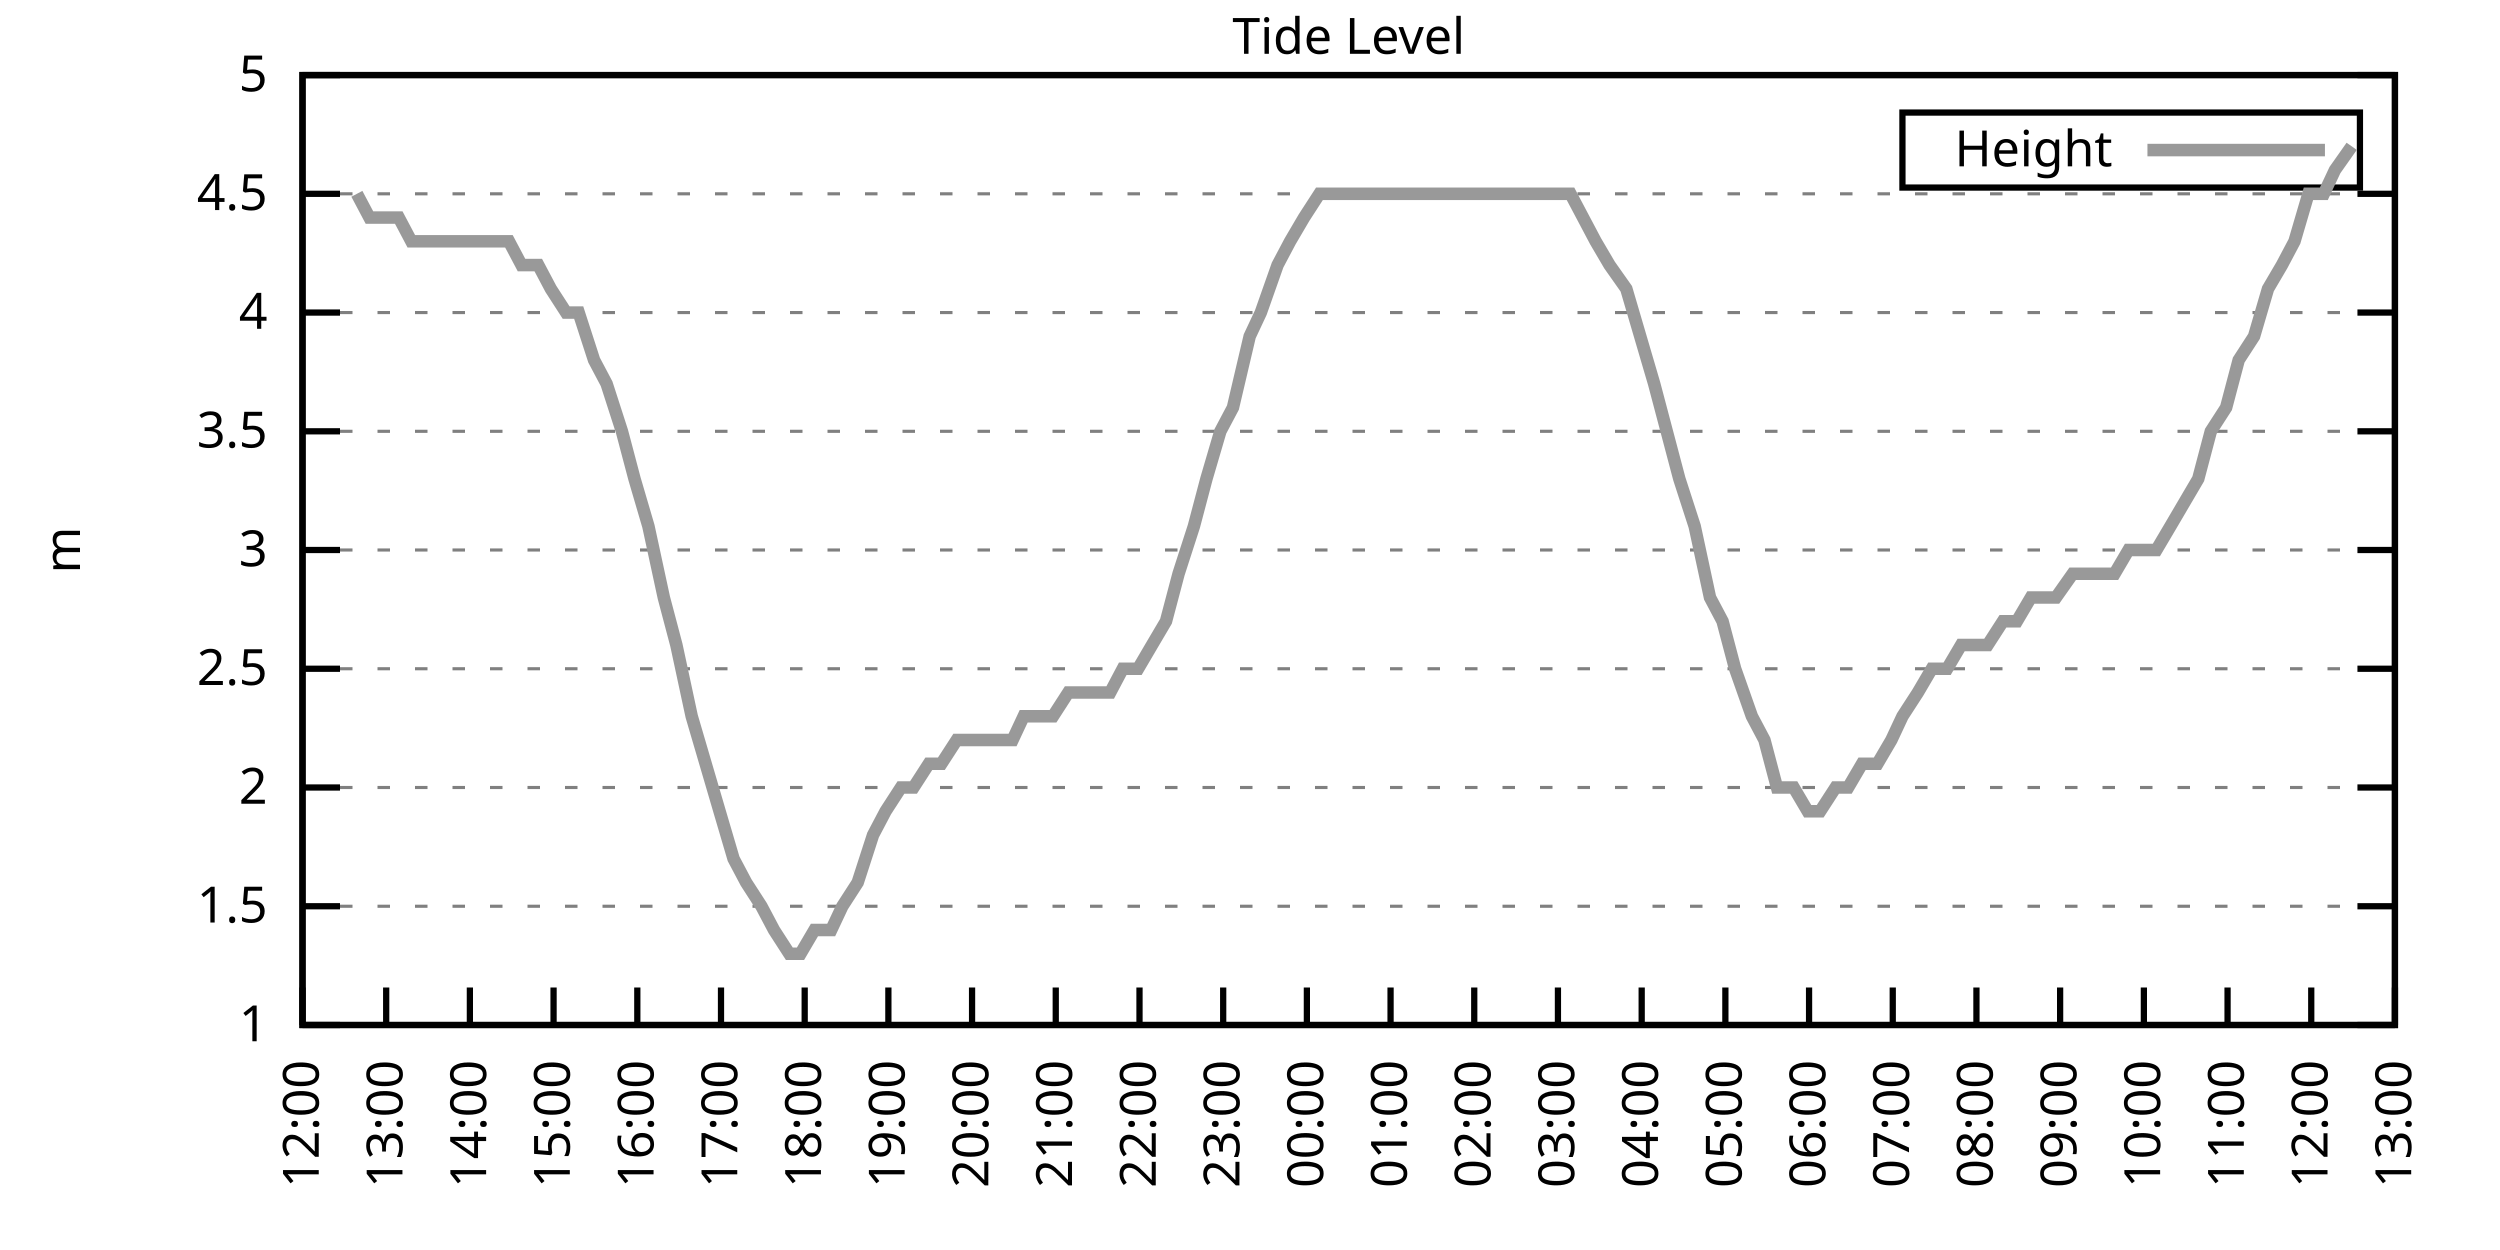
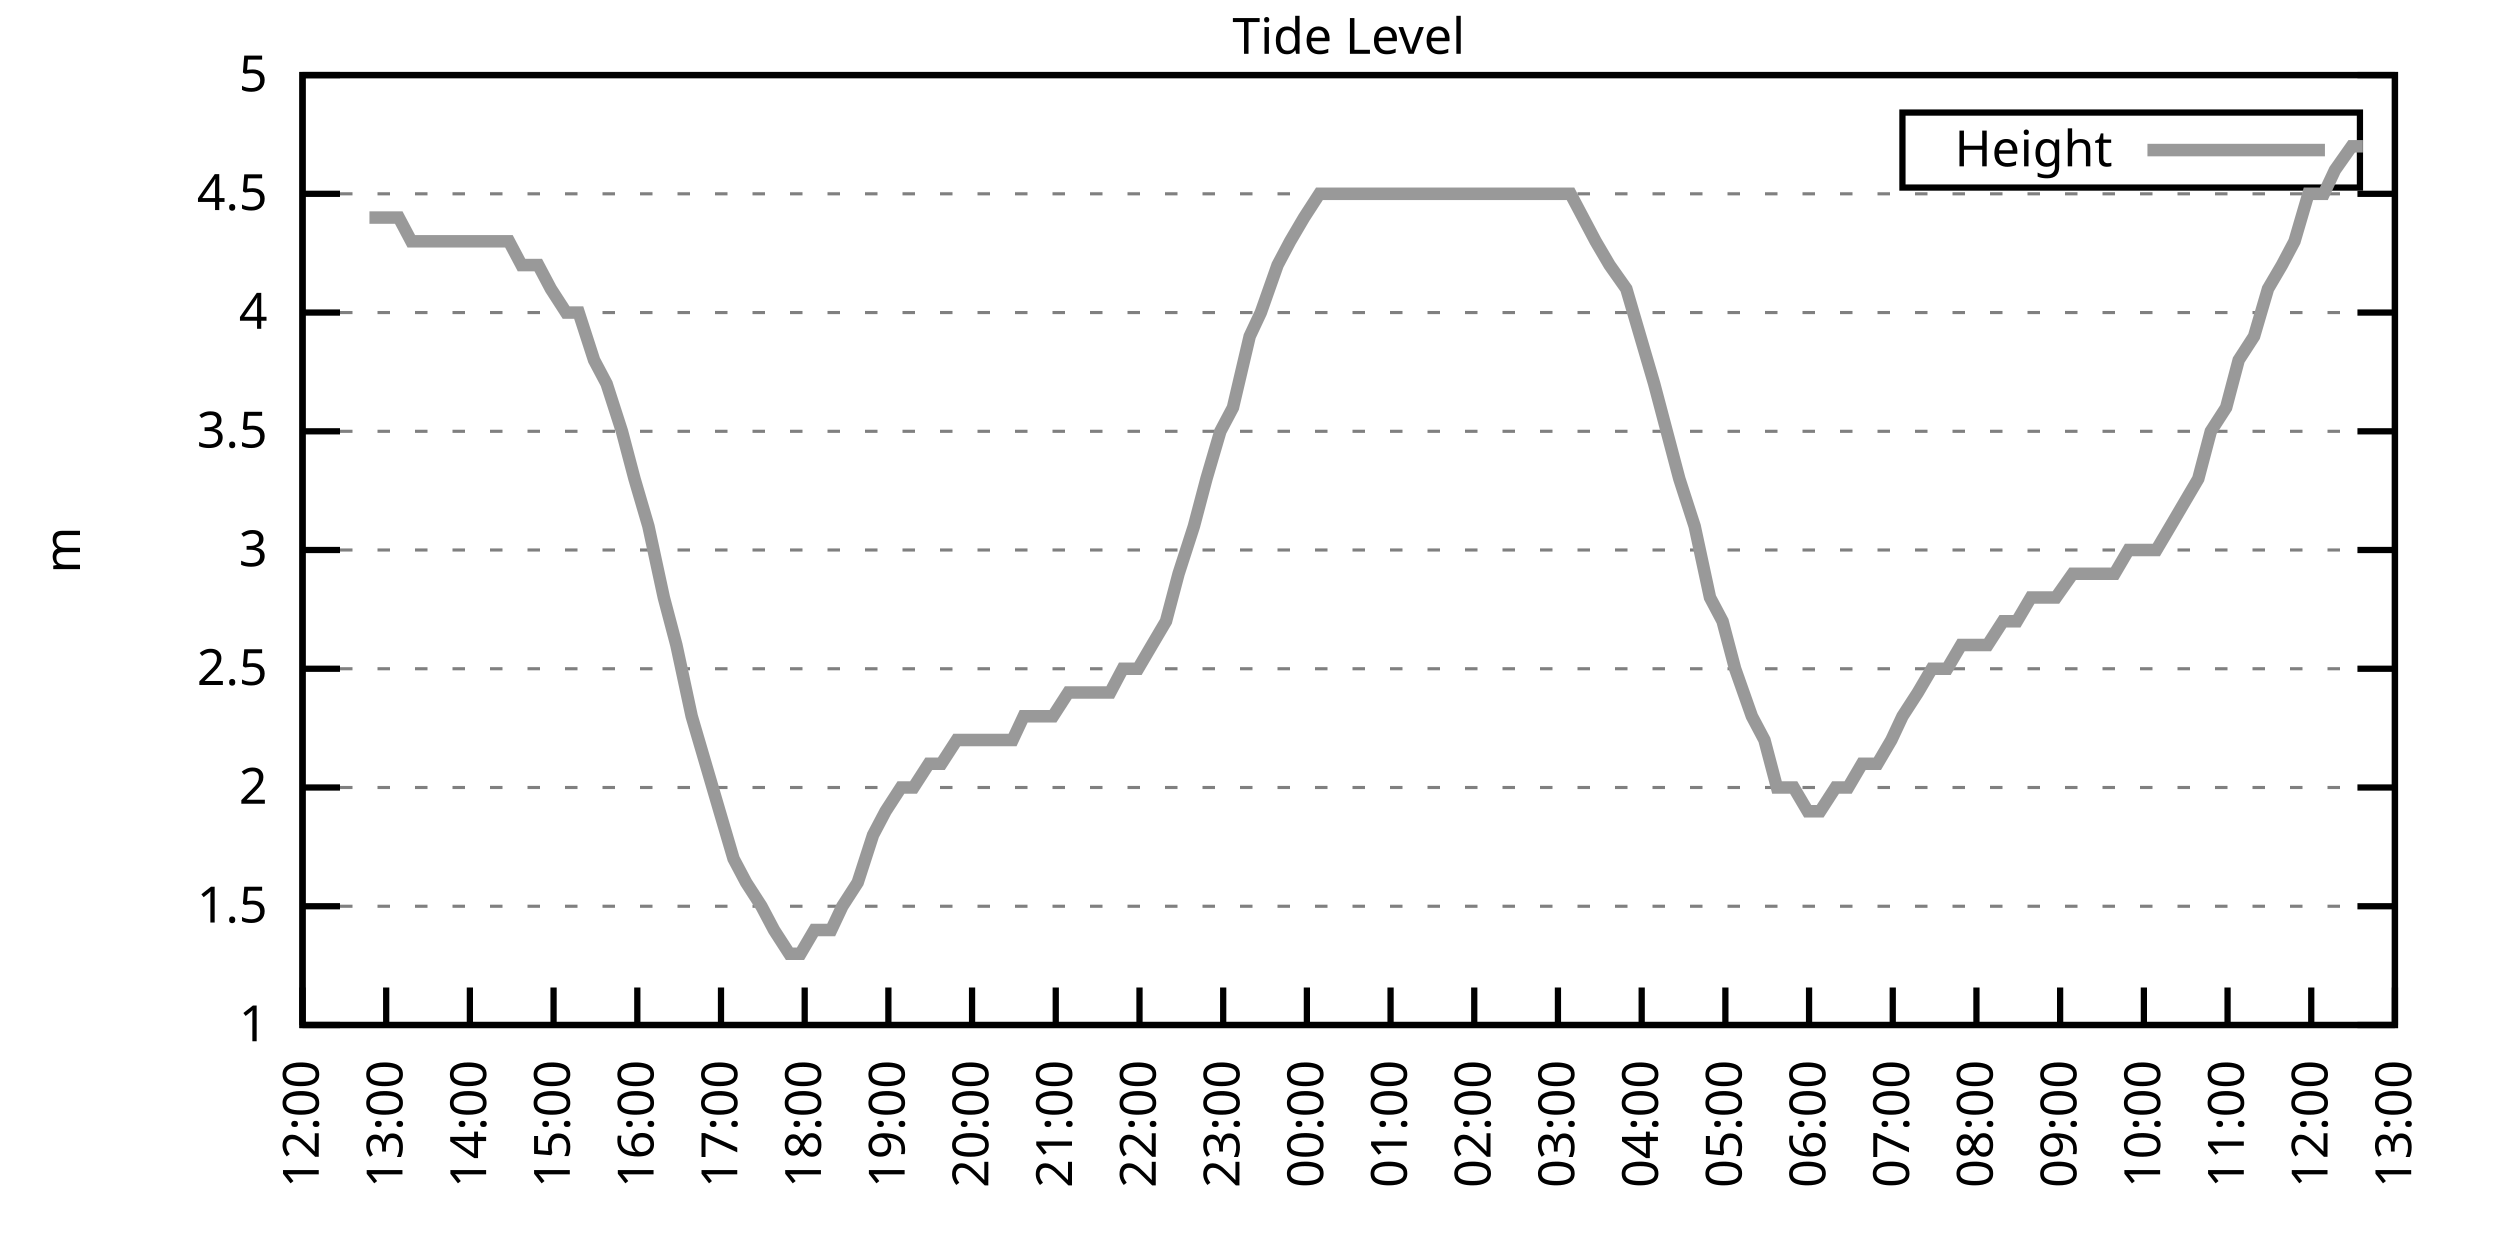
<svg xmlns="http://www.w3.org/2000/svg" xmlns:xlink="http://www.w3.org/1999/xlink" width="400" height="200" viewBox="0 0 400 200">
  <g id="gnuplot_canvas">
    <rect x="0" y="0" width="400" height="200" fill="none" />
    <defs>
      <circle id="gpDot" r="0.5" stroke-width="0.5" stroke="currentColor" />
      <path id="gpPt0" stroke-width="0.333" stroke="currentColor" d="M-1,0 h2 M0,-1 v2" />
      <path id="gpPt1" stroke-width="0.333" stroke="currentColor" d="M-1,-1 L1,1 M1,-1 L-1,1" />
      <path id="gpPt2" stroke-width="0.333" stroke="currentColor" d="M-1,0 L1,0 M0,-1 L0,1 M-1,-1 L1,1 M-1,1 L1,-1" />
      <rect id="gpPt3" stroke-width="0.333" stroke="currentColor" x="-1" y="-1" width="2" height="2" />
      <rect id="gpPt4" stroke-width="0.333" stroke="currentColor" fill="currentColor" x="-1" y="-1" width="2" height="2" />
      <circle id="gpPt5" stroke-width="0.333" stroke="currentColor" cx="0" cy="0" r="1" />
      <use xlink:href="#gpPt5" id="gpPt6" fill="currentColor" stroke="none" />
      <path id="gpPt7" stroke-width="0.333" stroke="currentColor" d="M0,-1.33 L-1.33,0.67 L1.33,0.67 z" />
      <use xlink:href="#gpPt7" id="gpPt8" fill="currentColor" stroke="none" />
      <use xlink:href="#gpPt7" id="gpPt9" stroke="currentColor" transform="rotate(180)" />
      <use xlink:href="#gpPt9" id="gpPt10" fill="currentColor" stroke="none" />
      <use xlink:href="#gpPt3" id="gpPt11" stroke="currentColor" transform="rotate(45)" />
      <use xlink:href="#gpPt11" id="gpPt12" fill="currentColor" stroke="none" />
      <path id="gpPt13" stroke-width="0.333" stroke="currentColor" d="M0,1.330 L1.265,0.411 L0.782,-1.067 L-0.782,-1.076 L-1.265,0.411 z" />
      <use xlink:href="#gpPt13" id="gpPt14" fill="currentColor" stroke="none" />
      <filter id="textbox" filterUnits="objectBoundingBox" x="0" y="0" height="1" width="1">
        <feFlood flood-color="white" flood-opacity="1" result="bgnd" />
        <feComposite in="SourceGraphic" in2="bgnd" operator="atop" />
      </filter>
      <filter id="greybox" filterUnits="objectBoundingBox" x="0" y="0" height="1" width="1">
        <feFlood flood-color="lightgrey" flood-opacity="1" result="grey" />
        <feComposite in="SourceGraphic" in2="grey" operator="atop" />
      </filter>
    </defs>
    <g fill="none" color="white" stroke="currentColor" stroke-width="1.00" stroke-linecap="butt" stroke-linejoin="miter">
</g>
    <g fill="none" color="black" stroke="currentColor" stroke-width="1.00" stroke-linecap="butt" stroke-linejoin="miter">
      <g stroke="none" shape-rendering="crispEdges">
        <polygon fill="rgb(255, 255, 255)" points="48.40,164.00 383.18,164.00 383.18,12.02 48.40,12.02 " />
      </g>
    </g>
    <g fill="none" color="black" stroke="currentColor" stroke-width="1.00" stroke-linecap="butt" stroke-linejoin="miter">
</g>
    <g fill="none" color="black" stroke="black" stroke-width="0.50" stroke-linecap="butt" stroke-linejoin="miter">
</g>
    <g fill="none" color="gray" stroke="currentColor" stroke-width="0.50" stroke-linecap="butt" stroke-linejoin="miter">
      <path stroke="gray" stroke-dasharray="2,4" class="gridline" d="M48.40,164.00 L383.19,164.00  " />
    </g>
    <g fill="none" color="gray" stroke="gray" stroke-width="1.00" stroke-linecap="butt" stroke-linejoin="miter">
</g>
    <g fill="none" color="black" stroke="currentColor" stroke-width="1.00" stroke-linecap="butt" stroke-linejoin="miter">
      <path stroke="black" d="M48.40,164.00 L54.40,164.00 M383.19,164.00 L377.19,164.00  " />
      <g transform="translate(42.80,166.60)" stroke="none" fill="black" font-family="Sans" font-size="8.00" text-anchor="end">
        <text>
          <tspan font-family="Sans"> 1</tspan>
        </text>
      </g>
    </g>
    <g fill="none" color="black" stroke="currentColor" stroke-width="1.00" stroke-linecap="butt" stroke-linejoin="miter">
</g>
    <g fill="none" color="black" stroke="black" stroke-width="0.50" stroke-linecap="butt" stroke-linejoin="miter">
</g>
    <g fill="none" color="gray" stroke="currentColor" stroke-width="0.50" stroke-linecap="butt" stroke-linejoin="miter">
      <path stroke="gray" stroke-dasharray="2,4" class="gridline" d="M48.40,145.00 L383.19,145.00  " />
    </g>
    <g fill="none" color="gray" stroke="gray" stroke-width="1.00" stroke-linecap="butt" stroke-linejoin="miter">
</g>
    <g fill="none" color="black" stroke="currentColor" stroke-width="1.00" stroke-linecap="butt" stroke-linejoin="miter">
      <path stroke="black" d="M48.40,145.00 L54.40,145.00 M383.19,145.00 L377.19,145.00  " />
      <g transform="translate(42.80,147.60)" stroke="none" fill="black" font-family="Sans" font-size="8.00" text-anchor="end">
        <text>
          <tspan font-family="Sans"> 1.5</tspan>
        </text>
      </g>
    </g>
    <g fill="none" color="black" stroke="currentColor" stroke-width="1.00" stroke-linecap="butt" stroke-linejoin="miter">
</g>
    <g fill="none" color="black" stroke="black" stroke-width="0.50" stroke-linecap="butt" stroke-linejoin="miter">
</g>
    <g fill="none" color="gray" stroke="currentColor" stroke-width="0.50" stroke-linecap="butt" stroke-linejoin="miter">
      <path stroke="gray" stroke-dasharray="2,4" class="gridline" d="M48.40,126.00 L383.19,126.00  " />
    </g>
    <g fill="none" color="gray" stroke="gray" stroke-width="1.00" stroke-linecap="butt" stroke-linejoin="miter">
</g>
    <g fill="none" color="black" stroke="currentColor" stroke-width="1.00" stroke-linecap="butt" stroke-linejoin="miter">
      <path stroke="black" d="M48.40,126.00 L54.40,126.00 M383.19,126.00 L377.19,126.00  " />
      <g transform="translate(42.80,128.60)" stroke="none" fill="black" font-family="Sans" font-size="8.00" text-anchor="end">
        <text>
          <tspan font-family="Sans"> 2</tspan>
        </text>
      </g>
    </g>
    <g fill="none" color="black" stroke="currentColor" stroke-width="1.00" stroke-linecap="butt" stroke-linejoin="miter">
</g>
    <g fill="none" color="black" stroke="black" stroke-width="0.50" stroke-linecap="butt" stroke-linejoin="miter">
</g>
    <g fill="none" color="gray" stroke="currentColor" stroke-width="0.50" stroke-linecap="butt" stroke-linejoin="miter">
      <path stroke="gray" stroke-dasharray="2,4" class="gridline" d="M48.40,107.00 L383.19,107.00  " />
    </g>
    <g fill="none" color="gray" stroke="gray" stroke-width="1.00" stroke-linecap="butt" stroke-linejoin="miter">
</g>
    <g fill="none" color="black" stroke="currentColor" stroke-width="1.00" stroke-linecap="butt" stroke-linejoin="miter">
      <path stroke="black" d="M48.40,107.00 L54.40,107.00 M383.19,107.00 L377.19,107.00  " />
      <g transform="translate(42.80,109.60)" stroke="none" fill="black" font-family="Sans" font-size="8.00" text-anchor="end">
        <text>
          <tspan font-family="Sans"> 2.5</tspan>
        </text>
      </g>
    </g>
    <g fill="none" color="black" stroke="currentColor" stroke-width="1.00" stroke-linecap="butt" stroke-linejoin="miter">
</g>
    <g fill="none" color="black" stroke="black" stroke-width="0.50" stroke-linecap="butt" stroke-linejoin="miter">
</g>
    <g fill="none" color="gray" stroke="currentColor" stroke-width="0.50" stroke-linecap="butt" stroke-linejoin="miter">
      <path stroke="gray" stroke-dasharray="2,4" class="gridline" d="M48.40,88.00 L383.19,88.00  " />
    </g>
    <g fill="none" color="gray" stroke="gray" stroke-width="1.00" stroke-linecap="butt" stroke-linejoin="miter">
</g>
    <g fill="none" color="black" stroke="currentColor" stroke-width="1.00" stroke-linecap="butt" stroke-linejoin="miter">
      <path stroke="black" d="M48.40,88.00 L54.40,88.00 M383.19,88.00 L377.19,88.00  " />
      <g transform="translate(42.80,90.60)" stroke="none" fill="black" font-family="Sans" font-size="8.00" text-anchor="end">
        <text>
          <tspan font-family="Sans"> 3</tspan>
        </text>
      </g>
    </g>
    <g fill="none" color="black" stroke="currentColor" stroke-width="1.00" stroke-linecap="butt" stroke-linejoin="miter">
</g>
    <g fill="none" color="black" stroke="black" stroke-width="0.50" stroke-linecap="butt" stroke-linejoin="miter">
</g>
    <g fill="none" color="gray" stroke="currentColor" stroke-width="0.50" stroke-linecap="butt" stroke-linejoin="miter">
      <path stroke="gray" stroke-dasharray="2,4" class="gridline" d="M48.40,69.01 L383.19,69.01  " />
    </g>
    <g fill="none" color="gray" stroke="gray" stroke-width="1.00" stroke-linecap="butt" stroke-linejoin="miter">
</g>
    <g fill="none" color="black" stroke="currentColor" stroke-width="1.00" stroke-linecap="butt" stroke-linejoin="miter">
      <path stroke="black" d="M48.40,69.01 L54.40,69.01 M383.19,69.01 L377.19,69.01  " />
      <g transform="translate(42.80,71.61)" stroke="none" fill="black" font-family="Sans" font-size="8.00" text-anchor="end">
        <text>
          <tspan font-family="Sans"> 3.5</tspan>
        </text>
      </g>
    </g>
    <g fill="none" color="black" stroke="currentColor" stroke-width="1.00" stroke-linecap="butt" stroke-linejoin="miter">
</g>
    <g fill="none" color="black" stroke="black" stroke-width="0.50" stroke-linecap="butt" stroke-linejoin="miter">
</g>
    <g fill="none" color="gray" stroke="currentColor" stroke-width="0.50" stroke-linecap="butt" stroke-linejoin="miter">
      <path stroke="gray" stroke-dasharray="2,4" class="gridline" d="M48.40,50.01 L383.19,50.01  " />
    </g>
    <g fill="none" color="gray" stroke="gray" stroke-width="1.00" stroke-linecap="butt" stroke-linejoin="miter">
</g>
    <g fill="none" color="black" stroke="currentColor" stroke-width="1.00" stroke-linecap="butt" stroke-linejoin="miter">
      <path stroke="black" d="M48.40,50.01 L54.40,50.01 M383.19,50.01 L377.19,50.01  " />
      <g transform="translate(42.80,52.61)" stroke="none" fill="black" font-family="Sans" font-size="8.00" text-anchor="end">
        <text>
          <tspan font-family="Sans"> 4</tspan>
        </text>
      </g>
    </g>
    <g fill="none" color="black" stroke="currentColor" stroke-width="1.00" stroke-linecap="butt" stroke-linejoin="miter">
</g>
    <g fill="none" color="black" stroke="black" stroke-width="0.50" stroke-linecap="butt" stroke-linejoin="miter">
</g>
    <g fill="none" color="gray" stroke="currentColor" stroke-width="0.50" stroke-linecap="butt" stroke-linejoin="miter">
      <path stroke="gray" stroke-dasharray="2,4" class="gridline" d="M48.40,31.01 L383.19,31.01  " />
    </g>
    <g fill="none" color="gray" stroke="gray" stroke-width="1.00" stroke-linecap="butt" stroke-linejoin="miter">
</g>
    <g fill="none" color="black" stroke="currentColor" stroke-width="1.00" stroke-linecap="butt" stroke-linejoin="miter">
      <path stroke="black" d="M48.40,31.01 L54.40,31.01 M383.19,31.01 L377.19,31.01  " />
      <g transform="translate(42.80,33.61)" stroke="none" fill="black" font-family="Sans" font-size="8.00" text-anchor="end">
        <text>
          <tspan font-family="Sans"> 4.5</tspan>
        </text>
      </g>
    </g>
    <g fill="none" color="black" stroke="currentColor" stroke-width="1.00" stroke-linecap="butt" stroke-linejoin="miter">
</g>
    <g fill="none" color="black" stroke="black" stroke-width="0.50" stroke-linecap="butt" stroke-linejoin="miter">
</g>
    <g fill="none" color="gray" stroke="currentColor" stroke-width="0.50" stroke-linecap="butt" stroke-linejoin="miter">
      <path stroke="gray" stroke-dasharray="2,4" class="gridline" d="M48.40,12.01 L383.19,12.01  " />
    </g>
    <g fill="none" color="gray" stroke="gray" stroke-width="1.00" stroke-linecap="butt" stroke-linejoin="miter">
</g>
    <g fill="none" color="black" stroke="currentColor" stroke-width="1.00" stroke-linecap="butt" stroke-linejoin="miter">
      <path stroke="black" d="M48.40,12.01 L54.40,12.01 M383.19,12.01 L377.19,12.01  " />
      <g transform="translate(42.80,14.61)" stroke="none" fill="black" font-family="Sans" font-size="8.00" text-anchor="end">
        <text>
          <tspan font-family="Sans"> 5</tspan>
        </text>
      </g>
    </g>
    <g fill="none" color="black" stroke="currentColor" stroke-width="1.00" stroke-linecap="butt" stroke-linejoin="miter">
      <path stroke="black" d="M48.40,164.00 L48.40,158.00  " />
      <g transform="translate(51.00,169.60) rotate(270.00)" stroke="none" fill="black" font-family="Sans" font-size="8.00" text-anchor="end">
        <text>
          <tspan font-family="Sans">12:00</tspan>
        </text>
      </g>
    </g>
    <g fill="none" color="black" stroke="currentColor" stroke-width="1.00" stroke-linecap="butt" stroke-linejoin="miter">
      <path stroke="black" d="M61.79,164.00 L61.79,158.00  " />
      <g transform="translate(64.39,169.60) rotate(270.00)" stroke="none" fill="black" font-family="Sans" font-size="8.00" text-anchor="end">
        <text>
          <tspan font-family="Sans">13:00</tspan>
        </text>
      </g>
    </g>
    <g fill="none" color="black" stroke="currentColor" stroke-width="1.00" stroke-linecap="butt" stroke-linejoin="miter">
      <path stroke="black" d="M75.18,164.00 L75.18,158.00  " />
      <g transform="translate(77.78,169.60) rotate(270.00)" stroke="none" fill="black" font-family="Sans" font-size="8.00" text-anchor="end">
        <text>
          <tspan font-family="Sans">14:00</tspan>
        </text>
      </g>
    </g>
    <g fill="none" color="black" stroke="currentColor" stroke-width="1.00" stroke-linecap="butt" stroke-linejoin="miter">
      <path stroke="black" d="M88.57,164.00 L88.57,158.00  " />
      <g transform="translate(91.17,169.60) rotate(270.00)" stroke="none" fill="black" font-family="Sans" font-size="8.00" text-anchor="end">
        <text>
          <tspan font-family="Sans">15:00</tspan>
        </text>
      </g>
    </g>
    <g fill="none" color="black" stroke="currentColor" stroke-width="1.00" stroke-linecap="butt" stroke-linejoin="miter">
      <path stroke="black" d="M101.97,164.00 L101.97,158.00  " />
      <g transform="translate(104.57,169.60) rotate(270.00)" stroke="none" fill="black" font-family="Sans" font-size="8.00" text-anchor="end">
        <text>
          <tspan font-family="Sans">16:00</tspan>
        </text>
      </g>
    </g>
    <g fill="none" color="black" stroke="currentColor" stroke-width="1.00" stroke-linecap="butt" stroke-linejoin="miter">
      <path stroke="black" d="M115.36,164.00 L115.36,158.00  " />
      <g transform="translate(117.96,169.60) rotate(270.00)" stroke="none" fill="black" font-family="Sans" font-size="8.00" text-anchor="end">
        <text>
          <tspan font-family="Sans">17:00</tspan>
        </text>
      </g>
    </g>
    <g fill="none" color="black" stroke="currentColor" stroke-width="1.00" stroke-linecap="butt" stroke-linejoin="miter">
      <path stroke="black" d="M128.75,164.00 L128.75,158.00  " />
      <g transform="translate(131.35,169.60) rotate(270.00)" stroke="none" fill="black" font-family="Sans" font-size="8.00" text-anchor="end">
        <text>
          <tspan font-family="Sans">18:00</tspan>
        </text>
      </g>
    </g>
    <g fill="none" color="black" stroke="currentColor" stroke-width="1.00" stroke-linecap="butt" stroke-linejoin="miter">
      <path stroke="black" d="M142.14,164.00 L142.14,158.00  " />
      <g transform="translate(144.74,169.60) rotate(270.00)" stroke="none" fill="black" font-family="Sans" font-size="8.00" text-anchor="end">
        <text>
          <tspan font-family="Sans">19:00</tspan>
        </text>
      </g>
    </g>
    <g fill="none" color="black" stroke="currentColor" stroke-width="1.00" stroke-linecap="butt" stroke-linejoin="miter">
      <path stroke="black" d="M155.53,164.00 L155.53,158.00  " />
      <g transform="translate(158.13,169.60) rotate(270.00)" stroke="none" fill="black" font-family="Sans" font-size="8.00" text-anchor="end">
        <text>
          <tspan font-family="Sans">20:00</tspan>
        </text>
      </g>
    </g>
    <g fill="none" color="black" stroke="currentColor" stroke-width="1.00" stroke-linecap="butt" stroke-linejoin="miter">
      <path stroke="black" d="M168.92,164.00 L168.92,158.00  " />
      <g transform="translate(171.52,169.60) rotate(270.00)" stroke="none" fill="black" font-family="Sans" font-size="8.00" text-anchor="end">
        <text>
          <tspan font-family="Sans">21:00</tspan>
        </text>
      </g>
    </g>
    <g fill="none" color="black" stroke="currentColor" stroke-width="1.00" stroke-linecap="butt" stroke-linejoin="miter">
      <path stroke="black" d="M182.32,164.00 L182.32,158.00  " />
      <g transform="translate(184.92,169.60) rotate(270.00)" stroke="none" fill="black" font-family="Sans" font-size="8.00" text-anchor="end">
        <text>
          <tspan font-family="Sans">22:00</tspan>
        </text>
      </g>
    </g>
    <g fill="none" color="black" stroke="currentColor" stroke-width="1.00" stroke-linecap="butt" stroke-linejoin="miter">
      <path stroke="black" d="M195.71,164.00 L195.71,158.00  " />
      <g transform="translate(198.31,169.60) rotate(270.00)" stroke="none" fill="black" font-family="Sans" font-size="8.00" text-anchor="end">
        <text>
          <tspan font-family="Sans">23:00</tspan>
        </text>
      </g>
    </g>
    <g fill="none" color="black" stroke="currentColor" stroke-width="1.00" stroke-linecap="butt" stroke-linejoin="miter">
      <path stroke="black" d="M209.10,164.00 L209.10,158.00  " />
      <g transform="translate(211.70,169.60) rotate(270.00)" stroke="none" fill="black" font-family="Sans" font-size="8.00" text-anchor="end">
        <text>
          <tspan font-family="Sans">00:00</tspan>
        </text>
      </g>
    </g>
    <g fill="none" color="black" stroke="currentColor" stroke-width="1.00" stroke-linecap="butt" stroke-linejoin="miter">
      <path stroke="black" d="M222.49,164.00 L222.49,158.00  " />
      <g transform="translate(225.09,169.60) rotate(270.00)" stroke="none" fill="black" font-family="Sans" font-size="8.00" text-anchor="end">
        <text>
          <tspan font-family="Sans">01:00</tspan>
        </text>
      </g>
    </g>
    <g fill="none" color="black" stroke="currentColor" stroke-width="1.00" stroke-linecap="butt" stroke-linejoin="miter">
      <path stroke="black" d="M235.88,164.00 L235.88,158.00  " />
      <g transform="translate(238.48,169.60) rotate(270.00)" stroke="none" fill="black" font-family="Sans" font-size="8.00" text-anchor="end">
        <text>
          <tspan font-family="Sans">02:00</tspan>
        </text>
      </g>
    </g>
    <g fill="none" color="black" stroke="currentColor" stroke-width="1.00" stroke-linecap="butt" stroke-linejoin="miter">
      <path stroke="black" d="M249.27,164.00 L249.27,158.00  " />
      <g transform="translate(251.87,169.60) rotate(270.00)" stroke="none" fill="black" font-family="Sans" font-size="8.00" text-anchor="end">
        <text>
          <tspan font-family="Sans">03:00</tspan>
        </text>
      </g>
    </g>
    <g fill="none" color="black" stroke="currentColor" stroke-width="1.00" stroke-linecap="butt" stroke-linejoin="miter">
      <path stroke="black" d="M262.67,164.00 L262.67,158.00  " />
      <g transform="translate(265.27,169.60) rotate(270.00)" stroke="none" fill="black" font-family="Sans" font-size="8.00" text-anchor="end">
        <text>
          <tspan font-family="Sans">04:00</tspan>
        </text>
      </g>
    </g>
    <g fill="none" color="black" stroke="currentColor" stroke-width="1.00" stroke-linecap="butt" stroke-linejoin="miter">
      <path stroke="black" d="M276.06,164.00 L276.06,158.00  " />
      <g transform="translate(278.66,169.60) rotate(270.00)" stroke="none" fill="black" font-family="Sans" font-size="8.00" text-anchor="end">
        <text>
          <tspan font-family="Sans">05:00</tspan>
        </text>
      </g>
    </g>
    <g fill="none" color="black" stroke="currentColor" stroke-width="1.00" stroke-linecap="butt" stroke-linejoin="miter">
      <path stroke="black" d="M289.45,164.00 L289.45,158.00  " />
      <g transform="translate(292.05,169.60) rotate(270.00)" stroke="none" fill="black" font-family="Sans" font-size="8.00" text-anchor="end">
        <text>
          <tspan font-family="Sans">06:00</tspan>
        </text>
      </g>
    </g>
    <g fill="none" color="black" stroke="currentColor" stroke-width="1.00" stroke-linecap="butt" stroke-linejoin="miter">
      <path stroke="black" d="M302.84,164.00 L302.84,158.00  " />
      <g transform="translate(305.44,169.60) rotate(270.00)" stroke="none" fill="black" font-family="Sans" font-size="8.00" text-anchor="end">
        <text>
          <tspan font-family="Sans">07:00</tspan>
        </text>
      </g>
    </g>
    <g fill="none" color="black" stroke="currentColor" stroke-width="1.00" stroke-linecap="butt" stroke-linejoin="miter">
      <path stroke="black" d="M316.23,164.00 L316.23,158.00  " />
      <g transform="translate(318.83,169.60) rotate(270.00)" stroke="none" fill="black" font-family="Sans" font-size="8.00" text-anchor="end">
        <text>
          <tspan font-family="Sans">08:00</tspan>
        </text>
      </g>
    </g>
    <g fill="none" color="black" stroke="currentColor" stroke-width="1.00" stroke-linecap="butt" stroke-linejoin="miter">
      <path stroke="black" d="M329.62,164.00 L329.62,158.00  " />
      <g transform="translate(332.22,169.60) rotate(270.00)" stroke="none" fill="black" font-family="Sans" font-size="8.00" text-anchor="end">
        <text>
          <tspan font-family="Sans">09:00</tspan>
        </text>
      </g>
    </g>
    <g fill="none" color="black" stroke="currentColor" stroke-width="1.00" stroke-linecap="butt" stroke-linejoin="miter">
      <path stroke="black" d="M343.02,164.00 L343.02,158.00  " />
      <g transform="translate(345.62,169.60) rotate(270.00)" stroke="none" fill="black" font-family="Sans" font-size="8.00" text-anchor="end">
        <text>
          <tspan font-family="Sans">10:00</tspan>
        </text>
      </g>
    </g>
    <g fill="none" color="black" stroke="currentColor" stroke-width="1.00" stroke-linecap="butt" stroke-linejoin="miter">
      <path stroke="black" d="M356.41,164.00 L356.41,158.00  " />
      <g transform="translate(359.01,169.60) rotate(270.00)" stroke="none" fill="black" font-family="Sans" font-size="8.00" text-anchor="end">
        <text>
          <tspan font-family="Sans">11:00</tspan>
        </text>
      </g>
    </g>
    <g fill="none" color="black" stroke="currentColor" stroke-width="1.00" stroke-linecap="butt" stroke-linejoin="miter">
      <path stroke="black" d="M369.80,164.00 L369.80,158.00  " />
      <g transform="translate(372.40,169.60) rotate(270.00)" stroke="none" fill="black" font-family="Sans" font-size="8.00" text-anchor="end">
        <text>
          <tspan font-family="Sans">12:00</tspan>
        </text>
      </g>
    </g>
    <g fill="none" color="black" stroke="currentColor" stroke-width="1.00" stroke-linecap="butt" stroke-linejoin="miter">
      <path stroke="black" d="M383.19,164.00 L383.19,158.00  " />
      <g transform="translate(385.79,169.60) rotate(270.00)" stroke="none" fill="black" font-family="Sans" font-size="8.00" text-anchor="end">
        <text>
          <tspan font-family="Sans">13:00</tspan>
        </text>
      </g>
    </g>
    <g fill="none" color="black" stroke="currentColor" stroke-width="1.00" stroke-linecap="butt" stroke-linejoin="miter">
</g>
    <g fill="none" color="black" stroke="currentColor" stroke-width="1.00" stroke-linecap="butt" stroke-linejoin="miter">
      <path stroke="black" d="M48.40,12.01 L48.40,164.00 L383.19,164.00 L383.19,12.01 L48.40,12.01 Z  " />
    </g>
    <g fill="none" color="black" stroke="currentColor" stroke-width="1.00" stroke-linecap="butt" stroke-linejoin="miter">
</g>
    <g fill="none" color="black" stroke="currentColor" stroke-width="1.00" stroke-linecap="butt" stroke-linejoin="miter">
      <path stroke="black" d="M304.39,30.01 L304.39,18.01 L377.59,18.01 L377.59,30.01 L304.39,30.01 Z  " />
    </g>
    <g id="Tide_level_plot_1">
      <g fill="none" color="white" stroke="black" stroke-width="2.00" stroke-linecap="butt" stroke-linejoin="miter">
</g>
      <g fill="none" color="black" stroke="currentColor" stroke-width="2.00" stroke-linecap="butt" stroke-linejoin="miter">
        <g transform="translate(337.99,26.61)" stroke="none" fill="black" font-family="Sans" font-size="8.00" text-anchor="end">
          <text>
            <tspan font-family="Sans">Height</tspan>
          </text>
        </g>
      </g>
      <g fill="none" color="black" stroke="currentColor" stroke-width="2.00" stroke-linecap="butt" stroke-linejoin="miter">
-         <path stroke="rgb(153, 153, 153)" d="M343.59,24.01 L371.99,24.01 M57.10,31.01 L59.11,34.81 L61.35,34.81 L63.80,34.81 L65.81,38.61 L68.26,38.61   L70.50,38.61 L72.50,38.61 L74.96,38.61 L76.75,38.61 L79.42,38.61 L81.43,38.61 L83.44,42.41 L86.12,42.41   L88.13,46.21 L90.58,50.01 L92.59,50.01 L95.05,57.61 L97.06,61.41 L99.51,69.01 L101.52,76.61 L103.75,84.21   L106.21,95.60 L108.22,103.20 L110.67,114.60 L112.90,122.20 L115.13,129.80 L117.37,137.40 L119.38,141.20 L121.83,145.00   L123.84,148.80 L126.29,152.60 L128.08,152.60 L130.31,148.80 L132.99,148.80 L134.78,145.00 L137.23,141.20 L139.69,133.60   L141.69,129.80 L144.15,126.00 L146.16,126.00 L148.61,122.20 L150.62,122.20 L153.08,118.40 L155.09,118.40 L157.32,118.40   L159.77,118.40 L162.01,118.40 L163.79,114.60 L166.47,114.60 L168.48,114.60 L170.93,110.80 L172.94,110.80 L175.40,110.80   L177.63,110.80 L179.64,107.00 L182.09,107.00 L184.32,103.20 L186.56,99.40 L188.57,91.80 L191.02,84.21 L193.03,76.61   L195.26,69.01 L197.27,65.21 L199.95,53.81 L201.73,50.01 L204.41,42.41 L206.42,38.61 L208.65,34.81 L211.11,31.01   L213.34,31.01 L215.57,31.01 L217.80,31.01 L220.04,31.01 L221.60,31.01 L224.28,31.01 L226.73,31.01 L228.96,31.01   L231.20,31.01 L233.43,31.01 L235.66,31.01 L237.67,31.01 L239.90,31.01 L242.36,31.01 L244.59,31.01 L246.60,31.01   L248.83,31.01 L251.28,31.01 L253.29,34.81 L255.30,38.61 L257.53,42.41 L260.21,46.21 L262.44,53.81 L264.67,61.41   L266.68,69.01 L268.69,76.61 L271.15,84.21 L273.60,95.60 L275.61,99.40 L277.62,107.00 L280.30,114.60 L282.31,118.40   L284.32,126.00 L286.99,126.00 L289.23,129.80 L291.23,129.80 L293.69,126.00 L295.70,126.00 L297.93,122.20 L300.39,122.20   L302.62,118.40 L304.40,114.60 L306.86,110.80 L309.09,107.00 L311.54,107.00 L313.78,103.20 L316.01,103.20 L318.02,103.20   L320.47,99.40 L322.70,99.40 L324.94,95.60 L327.17,95.60 L328.95,95.60 L331.63,91.80 L333.86,91.80 L336.10,91.80   L338.33,91.80 L340.56,88.00 L342.79,88.00 L345.02,88.00 L347.26,84.21 L349.49,80.41 L351.72,76.61 L353.73,69.01   L356.18,65.21 L358.19,57.61 L360.65,53.81 L362.88,46.21 L365.11,42.41 L367.12,38.61 L369.35,31.01 L371.81,31.01   L373.59,27.21 L376.27,23.41  " />
+         <path stroke="rgb(153, 153, 153)" d="M343.59,24.01 L371.99,24.01 M59.11,34.81 L61.35,34.81 L63.80,34.81 L65.81,38.61 L68.26,38.61 L70.50,38.61   L72.50,38.61 L74.96,38.61 L76.75,38.61 L79.42,38.61 L81.43,38.61 L83.44,42.41 L86.12,42.41 L88.13,46.21   L90.58,50.01 L92.59,50.01 L95.05,57.61 L97.06,61.41 L99.51,69.01 L101.52,76.61 L103.75,84.21 L106.21,95.60   L108.22,103.20 L110.67,114.60 L112.90,122.20 L115.13,129.80 L117.37,137.40 L119.38,141.20 L121.83,145.00 L123.84,148.80   L126.29,152.60 L128.08,152.60 L130.31,148.80 L132.99,148.80 L134.78,145.00 L137.23,141.20 L139.69,133.60 L141.69,129.80   L144.15,126.00 L146.16,126.00 L148.61,122.20 L150.62,122.20 L153.08,118.40 L155.09,118.40 L157.32,118.40 L159.77,118.40   L162.01,118.40 L163.79,114.60 L166.47,114.60 L168.48,114.60 L170.93,110.80 L172.94,110.80 L175.40,110.80 L177.63,110.80   L179.64,107.00 L182.09,107.00 L184.32,103.20 L186.56,99.40 L188.57,91.80 L191.02,84.21 L193.03,76.61 L195.26,69.01   L197.27,65.21 L199.95,53.81 L201.73,50.01 L204.41,42.41 L206.42,38.61 L208.65,34.81 L211.11,31.01 L213.34,31.01   L215.57,31.01 L217.80,31.01 L220.04,31.01 L221.60,31.01 L224.28,31.01 L226.73,31.01 L228.96,31.01 L231.20,31.01   L233.43,31.01 L235.66,31.01 L237.67,31.01 L239.90,31.01 L242.36,31.01 L244.59,31.01 L246.60,31.01 L248.83,31.01   L251.28,31.01 L253.29,34.81 L255.30,38.61 L257.53,42.41 L260.21,46.21 L262.44,53.81 L264.67,61.41 L266.68,69.01   L268.69,76.61 L271.15,84.21 L273.60,95.60 L275.61,99.40 L277.62,107.00 L280.30,114.60 L282.31,118.40 L284.32,126.00   L286.99,126.00 L289.23,129.80 L291.23,129.80 L293.69,126.00 L295.70,126.00 L297.93,122.20 L300.39,122.20 L302.62,118.40   L304.40,114.60 L306.86,110.80 L309.09,107.00 L311.54,107.00 L313.78,103.20 L316.01,103.20 L318.02,103.20 L320.47,99.40   L322.70,99.40 L324.94,95.60 L327.17,95.60 L328.95,95.60 L331.63,91.80 L333.86,91.80 L336.10,91.80 L338.33,91.80   L340.56,88.00 L342.79,88.00 L345.02,88.00 L347.26,84.21 L349.49,80.41 L351.72,76.61 L353.73,69.01 L356.18,65.21   L358.19,57.61 L360.65,53.81 L362.88,46.21 L365.11,42.41 L367.12,38.61 L369.35,31.01 L371.81,31.01 L373.59,27.21   L376.27,23.41 L378.06,23.41  " />
      </g>
    </g>
    <g fill="none" color="black" stroke="currentColor" stroke-width="2.00" stroke-linecap="butt" stroke-linejoin="miter">
</g>
    <g fill="none" color="black" stroke="black" stroke-width="1.00" stroke-linecap="butt" stroke-linejoin="miter">
</g>
    <g fill="none" color="black" stroke="currentColor" stroke-width="1.00" stroke-linecap="butt" stroke-linejoin="miter">
      <path stroke="black" d="M48.40,12.01 L48.40,164.00 L383.19,164.00 L383.19,12.01 L48.40,12.01 Z  " />
      <g transform="translate(12.80,88.01) rotate(270.00)" stroke="none" fill="black" font-family="Sans" font-size="8.00" text-anchor="middle">
        <text>
          <tspan font-family="Sans">m</tspan>
        </text>
      </g>
    </g>
    <g fill="none" color="black" stroke="currentColor" stroke-width="1.00" stroke-linecap="butt" stroke-linejoin="miter">
</g>
    <g fill="none" color="black" stroke="currentColor" stroke-width="1.00" stroke-linecap="butt" stroke-linejoin="miter">
      <g transform="translate(215.79,8.61)" stroke="none" fill="black" font-family="Sans" font-size="8.00" text-anchor="middle">
        <text>
          <tspan font-family="Sans">Tide Level</tspan>
        </text>
      </g>
    </g>
    <g fill="none" color="black" stroke="currentColor" stroke-width="1.00" stroke-linecap="butt" stroke-linejoin="miter">
</g>
  </g>
</svg>
